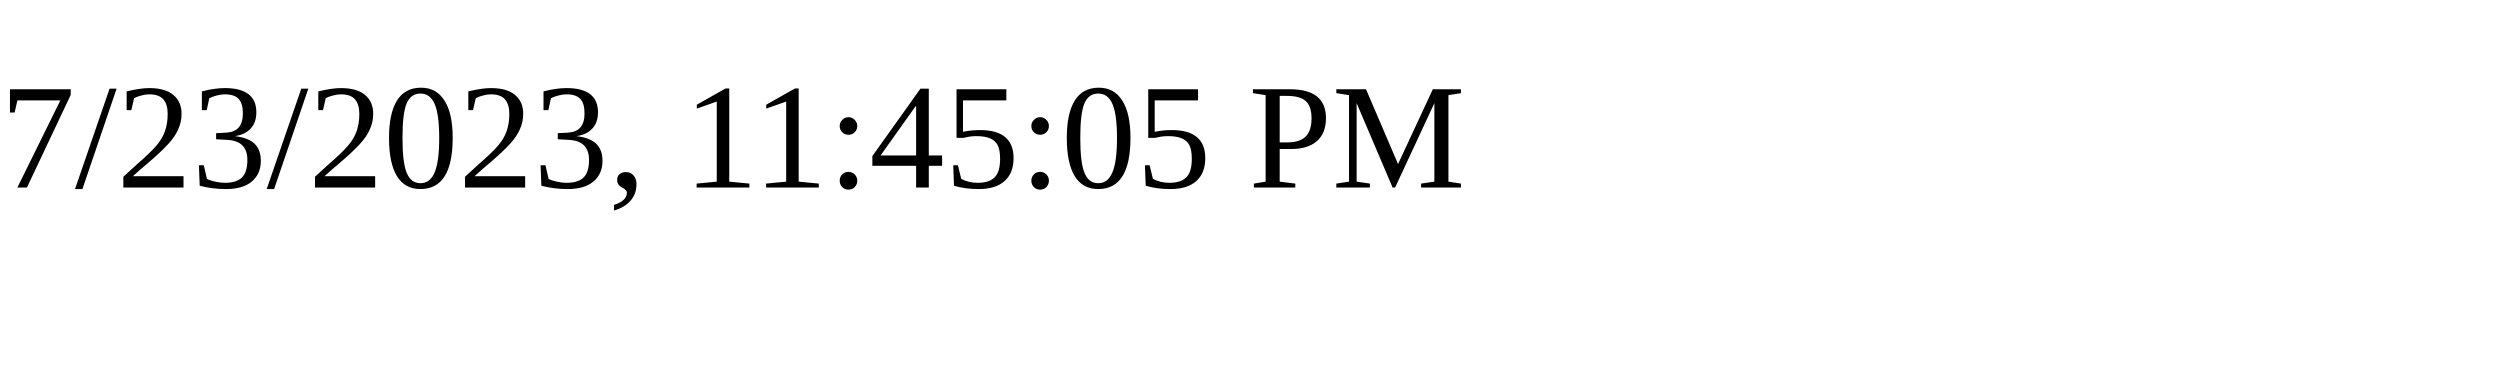
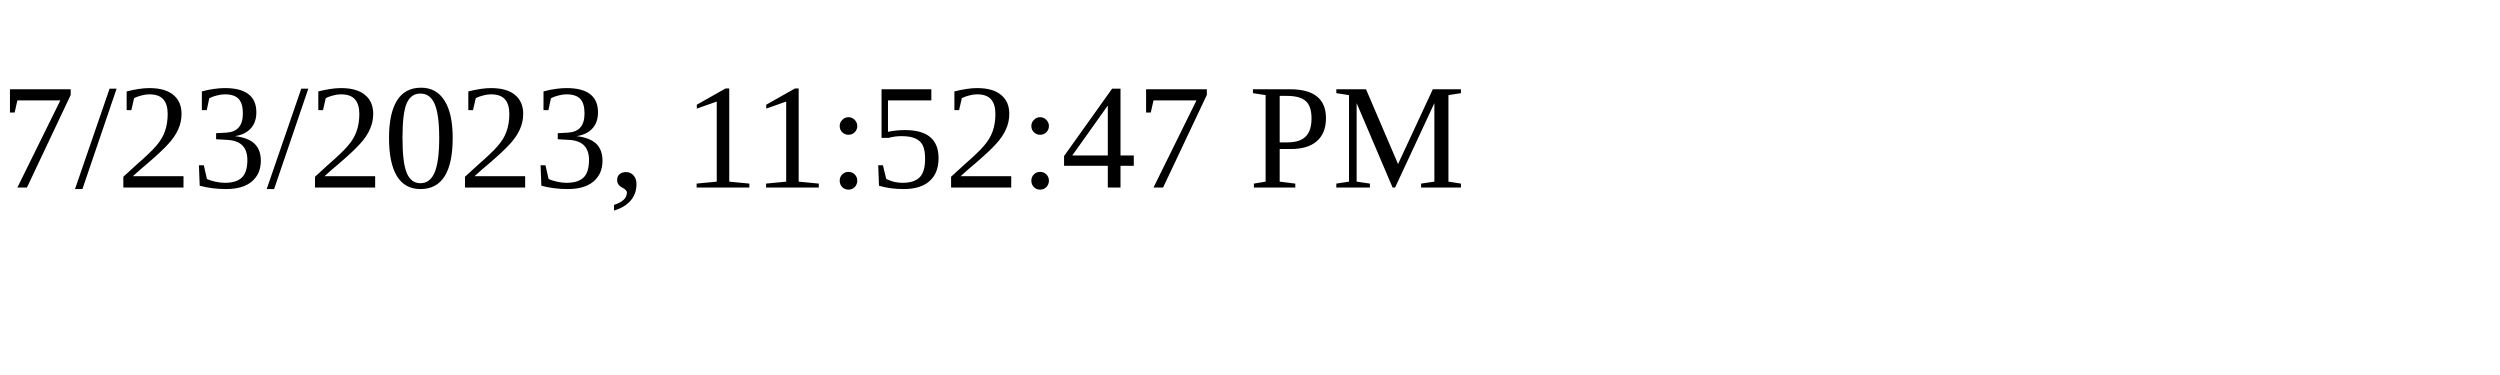
<svg xmlns="http://www.w3.org/2000/svg" height="30" width="200">
-   <text x="0" y="15">7/23/2023, 11:45:05 PM</text>
+   <text x="0" y="15">7/23/2023, 11:52:47 PM</text>
</svg>
